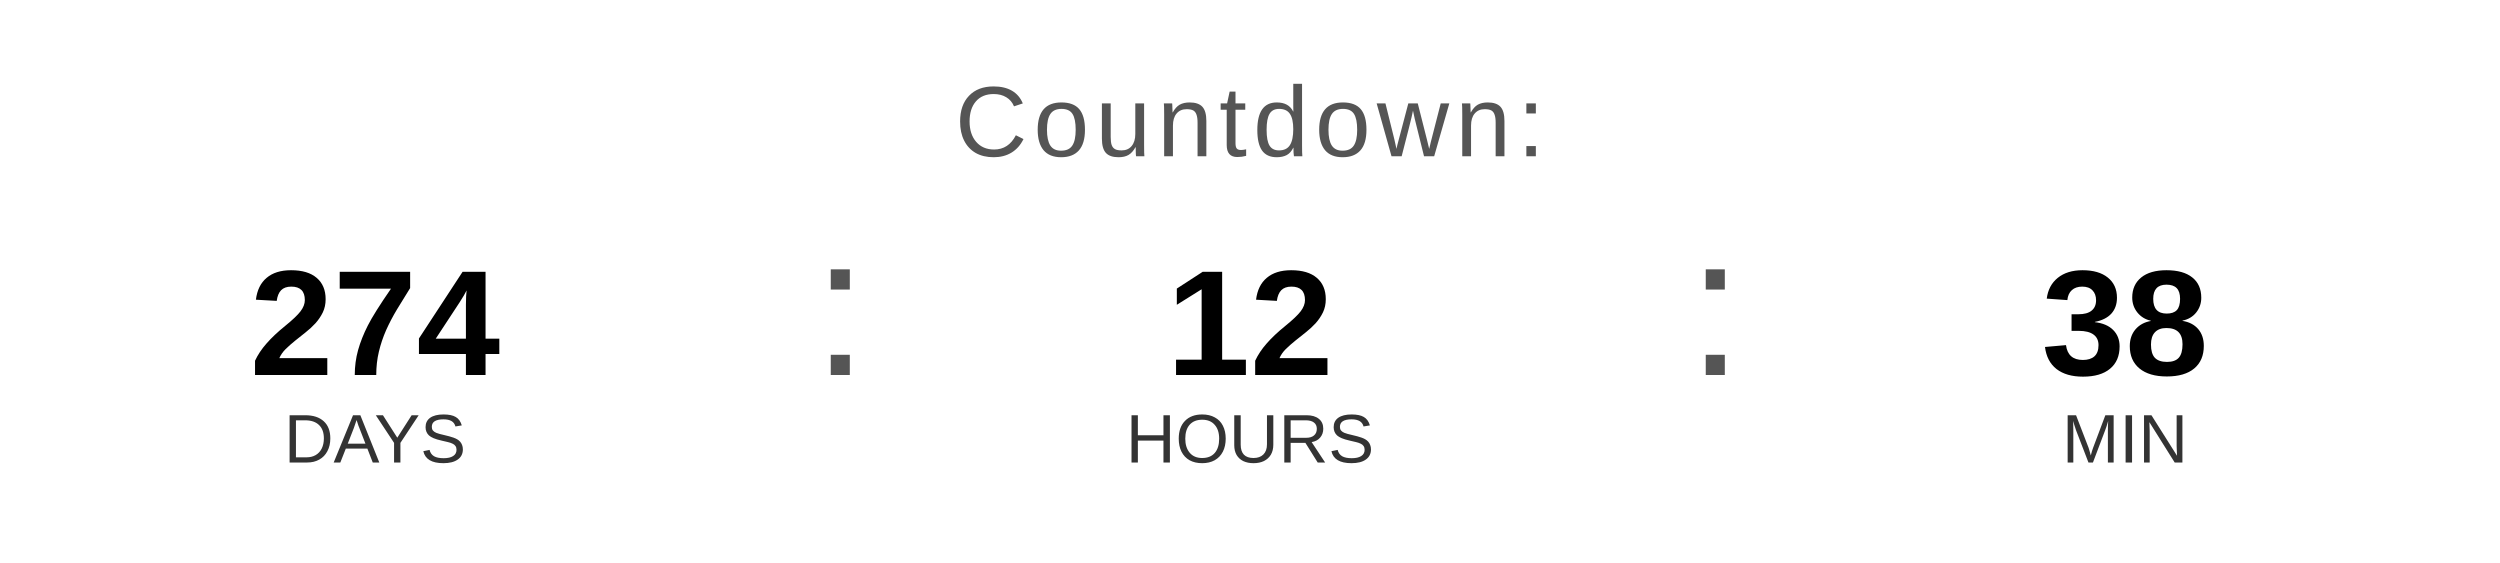
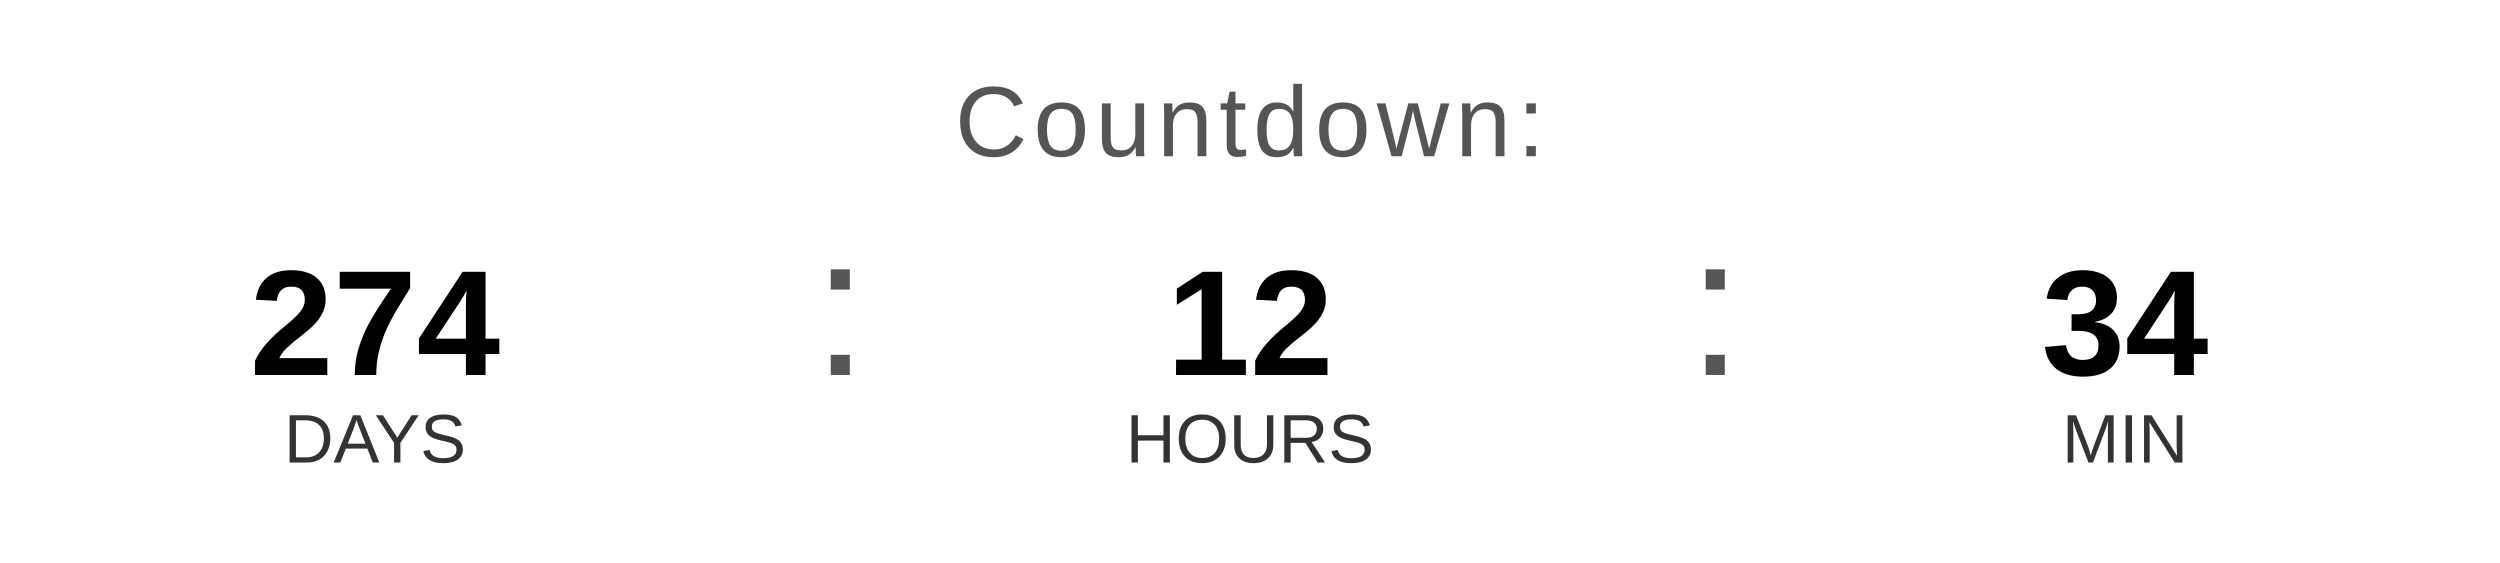
<svg xmlns="http://www.w3.org/2000/svg" width="400" height="90" viewBox="0 0 400 90">
  <text x="200" y="25" font-family="Arial, Helvetica, sans-serif" font-size="16" fill="#555555" text-anchor="middle" letter-spacing="1">
    Countdown:
  </text>
  <text x="60" y="60" font-family="Arial, Helvetica, sans-serif" font-size="24" font-weight="bold" fill="#000000" text-anchor="middle">274</text>
  <text x="60" y="74" font-family="Arial, Helvetica, sans-serif" font-size="11" fill="#333333" text-anchor="middle">DAYS</text>
  <text x="130" y="60" font-family="Arial, sans-serif" font-size="32" fill="#555555">:</text>
  <text x="200" y="60" font-family="Arial, Helvetica, sans-serif" font-size="24" font-weight="bold" fill="#000000" text-anchor="middle">12</text>
  <text x="200" y="74" font-family="Arial, Helvetica, sans-serif" font-size="11" fill="#333333" text-anchor="middle">HOURS</text>
  <text x="270" y="60" font-family="Arial, sans-serif" font-size="32" fill="#555555">:</text>
-   <text x="340" y="60" font-family="Arial, Helvetica, sans-serif" font-size="24" font-weight="bold" fill="#000000" text-anchor="middle">38</text>
+   <text x="340" y="60" font-family="Arial, Helvetica, sans-serif" font-size="24" font-weight="bold" fill="#000000" text-anchor="middle">34</text>
  <text x="340" y="74" font-family="Arial, Helvetica, sans-serif" font-size="11" fill="#333333" text-anchor="middle">MIN</text>
</svg>
